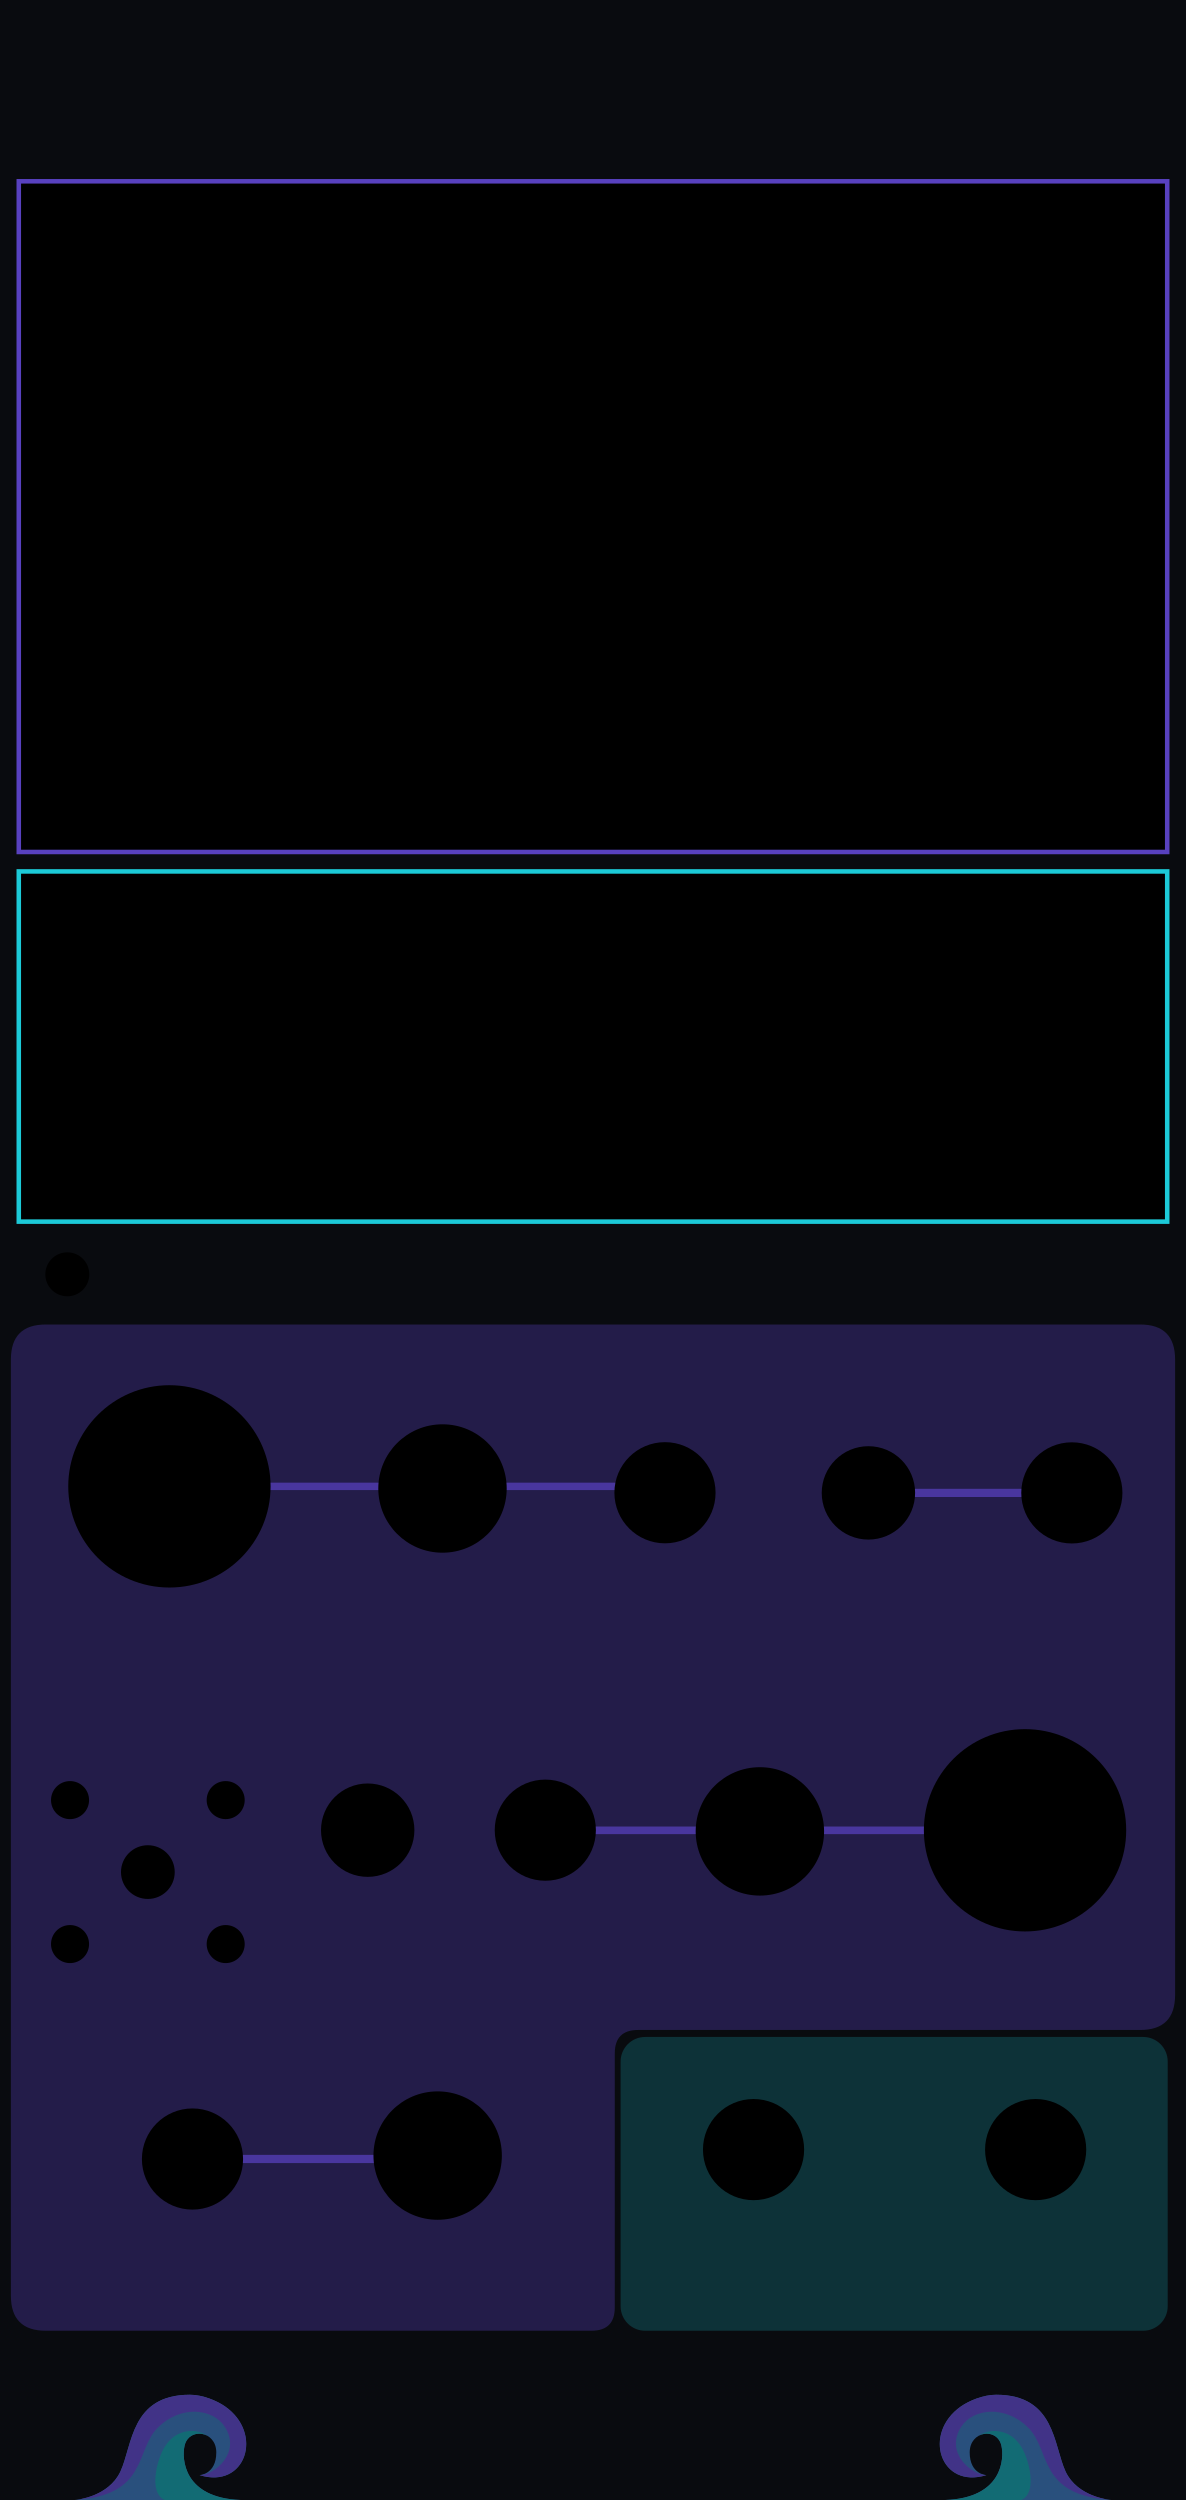
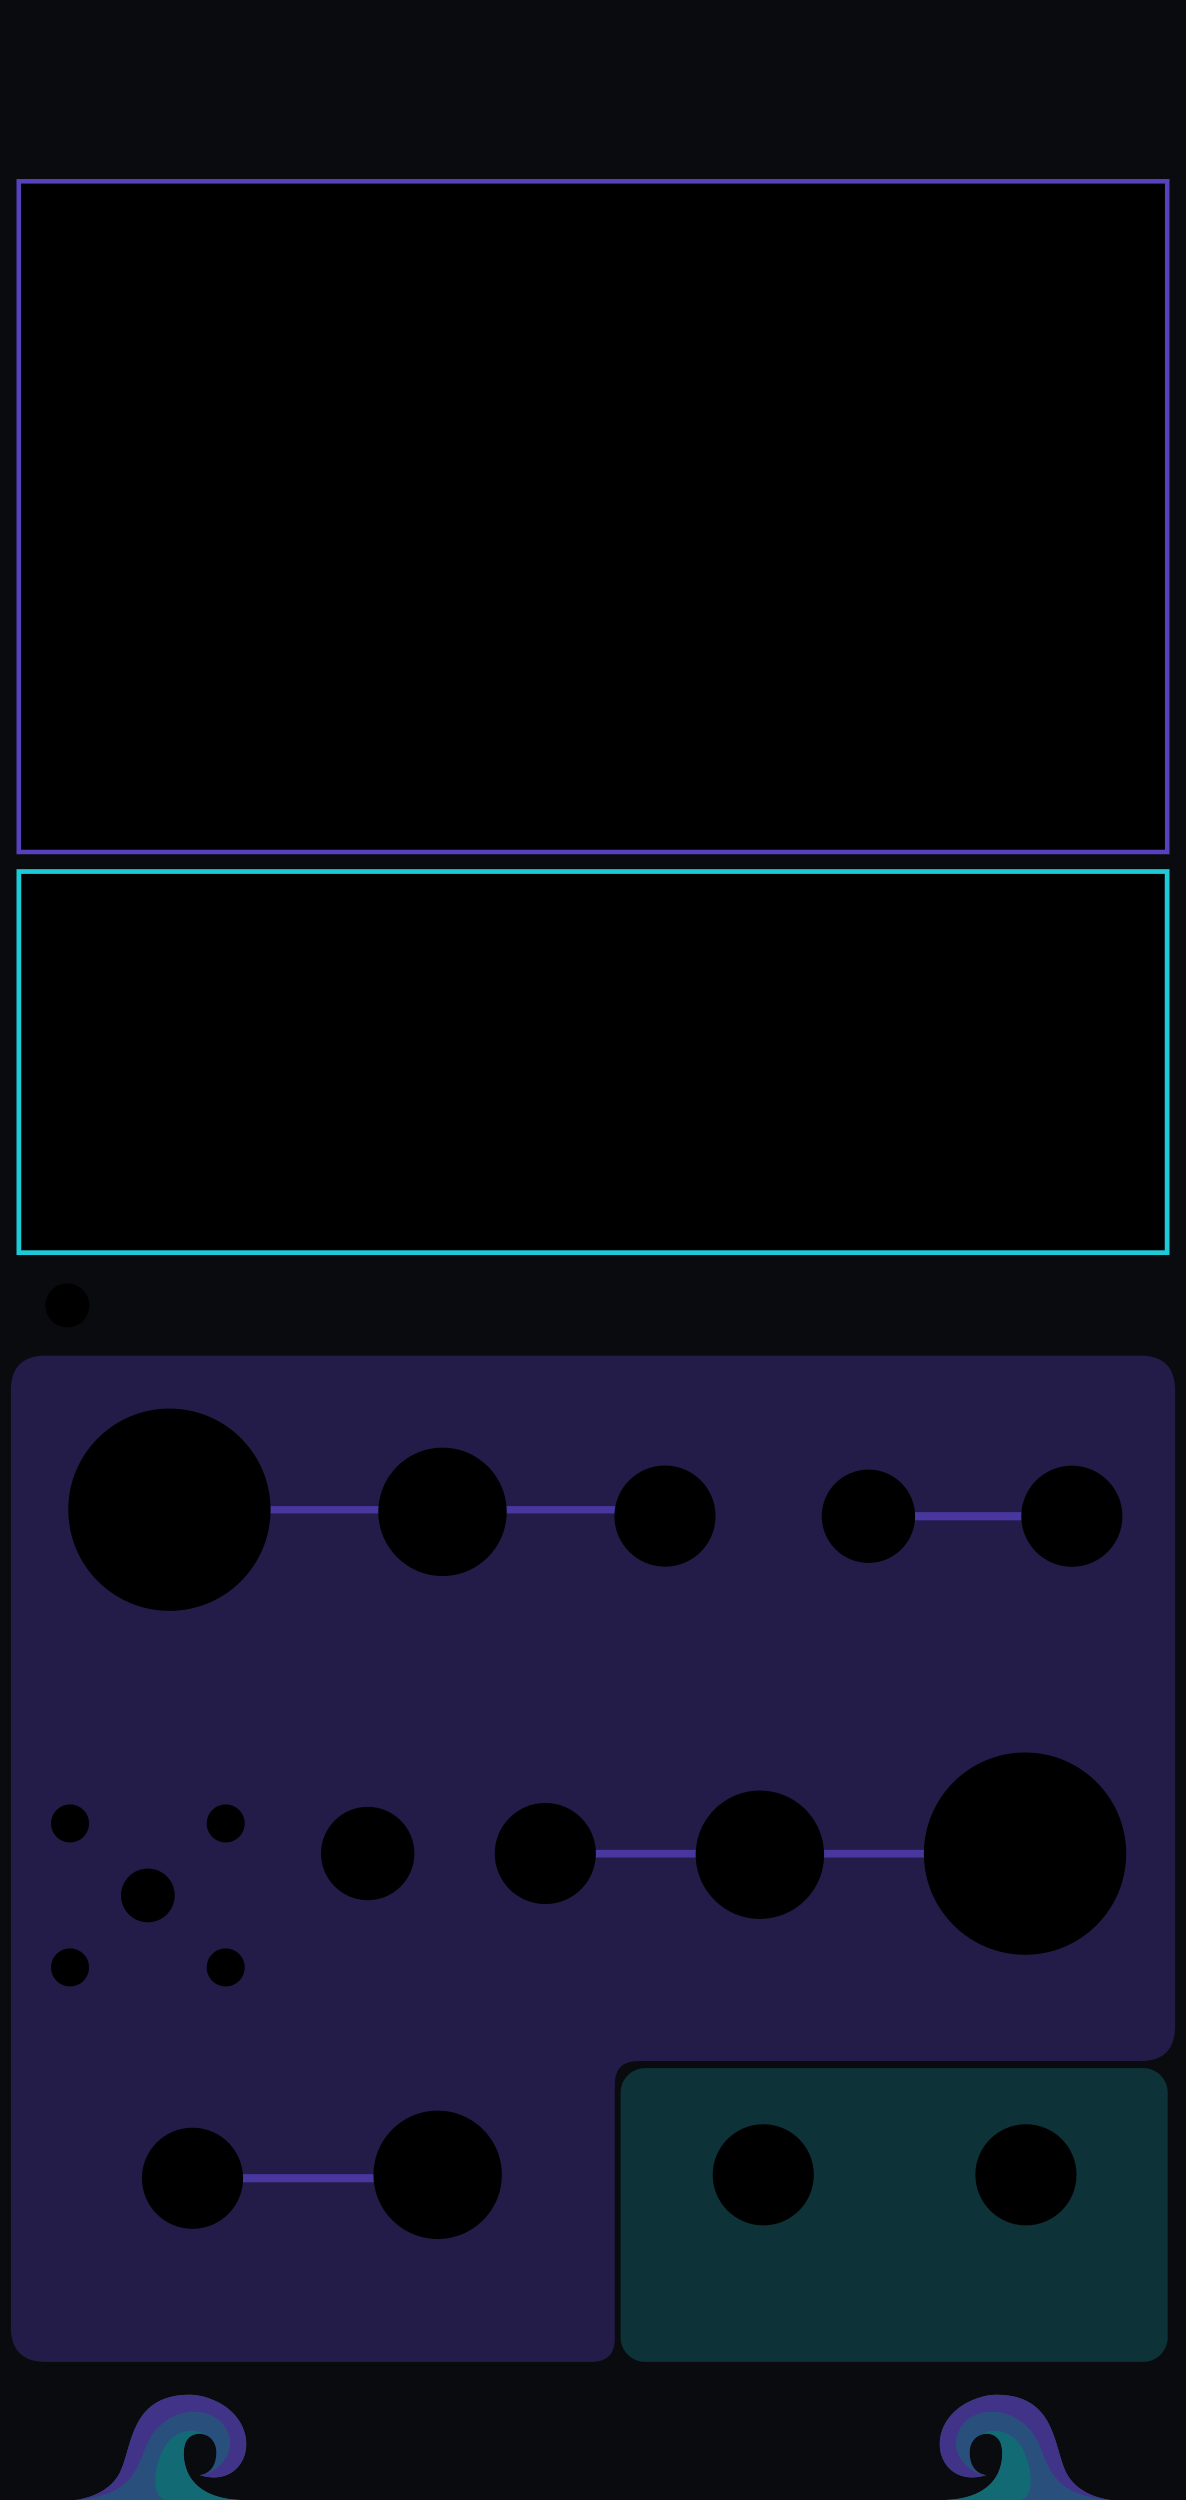
<svg xmlns="http://www.w3.org/2000/svg" xmlns:xlink="http://www.w3.org/1999/xlink" width="60.96mm" height="128.5mm" viewBox="0 0 6096 12850" version="1.1" id="svg18">
  <defs id="defs18">
    <linearGradient xlink:href="#linearGradient22" id="linearGradient500" gradientUnits="userSpaceOnUse" x1="5743.77" y1="1469.692" x2="6524.678" y2="1481.272" gradientTransform="matrix(0.9969081,0,0,0.9969081,-3064.901,-888.3115)" />
    <linearGradient id="linearGradient22">
      <stop style="stop-color:#7a5cff;stop-opacity:1;" offset="0" id="stop22" />
      <stop style="stop-color:#1cccd9;stop-opacity:1;" offset="1" id="stop23" />
    </linearGradient>
    <linearGradient xlink:href="#linearGradient20" id="linearGradient300" gradientUnits="userSpaceOnUse" gradientTransform="matrix(1.390218,0,0,1.390218,-5698.496,-5277.549)" x1="5486.824" y1="12735.478" x2="7088.807" y2="12738.298" spreadMethod="pad" />
    <linearGradient id="linearGradient20">
      <stop style="stop-color:#795cff;stop-opacity:1;" offset="0" id="stop20" />
      <stop style="stop-color:#1cccd9;stop-opacity:1;" offset="1" id="stop21" />
    </linearGradient>
  </defs>
  <rect width="6096" height="12850" fill="#090b0f" id="rect1" x="0" y="0" style="display:inline" />
  <g id="waves_layer" style="display:inline;opacity:0.5" transform="translate(-2031.997,142.462)">
    <g id="branding_wave_left" transform="matrix(1.72,0,0,1.72,2416.919,11996.75)" style="display:inline">
      <path style="fill:#4995ec" d="m 0,413.249 c 0,0 99.571,-7.286 135.999,-84.999 36.428,-77.713 30.357,-229.499 207.642,-229.499 38.871,0 81.438,18.386 104.731,34.602 116.875,81.362 61.625,248.326 -75.589,205.523 0,0 49.786,-2.125 49.786,-67.697 0,-65.572 -82.091,-75.285 -94.714,-20.643 -8.992,38.927 -3.643,156.643 167.571,162.713" id="path149" />
      <path style="fill:#7a5cff" d="m 372.784,338.875 c 42.5,0 125.678,-65.875 75.213,-144.378 C 412.71,139.6 316.321,128.5 247.714,197.107 179.179,265.642 219.7,398.411 0.644,413.201 9.193,412.412 101.283,402.321 136,328.25 172.429,250.536 166.357,98.751 343.642,98.751 c 38.869,0 81.43,18.384 104.731,34.607 116.874,81.357 61.625,248.321 -75.589,205.517 z" id="path151" />
      <path style="fill:#1cccd9" d="M 495.426,413.249 H 268.433 C 242.935,402.664 232.851,365.455 246.5,310.035 c 15.166,-61.576 44.686,-94.762 88.642,-101.999 26.411,-4.347 46.895,4.299 59.973,12.945 -25.087,-13.418 -59.464,-4.238 -67.259,29.556 -8.998,38.929 -3.644,156.641 167.57,162.712 z" id="path155" />
    </g>
    <g id="branding_wave_right" transform="matrix(-1.72,0,0,1.72,7743.074,11996.75)" style="display:inline">
      <path style="fill:#4995ec" d="m 0,413.249 c 0,0 99.571,-7.286 135.999,-84.999 36.428,-77.713 30.357,-229.499 207.642,-229.499 38.871,0 81.438,18.386 104.731,34.602 116.875,81.362 61.625,248.326 -75.589,205.523 0,0 49.786,-2.125 49.786,-67.697 0,-65.572 -82.091,-75.285 -94.714,-20.643 -8.992,38.927 -3.643,156.643 167.571,162.713" id="path158" />
      <path style="fill:#7a5cff" d="m 372.784,338.875 c 42.5,0 125.678,-65.875 75.213,-144.378 C 412.71,139.6 316.321,128.5 247.714,197.107 179.179,265.642 219.7,398.411 0.644,413.201 9.193,412.412 101.283,402.321 136,328.25 172.429,250.536 166.357,98.751 343.642,98.751 c 38.869,0 81.43,18.384 104.731,34.607 116.874,81.357 61.625,248.321 -75.589,205.517 z" id="path160" />
      <path style="fill:#1cccd9" d="M 495.426,413.249 H 268.433 C 242.935,402.664 232.851,365.455 246.5,310.035 c 15.166,-61.576 44.686,-94.762 88.642,-101.999 26.411,-4.347 46.895,4.299 59.973,12.945 -25.087,-13.418 -59.464,-4.238 -67.259,29.556 -8.998,38.929 -3.644,156.641 167.57,162.712 z" id="path164" />
    </g>
  </g>
  <g id="iris_section_fields" style="display:inline">
    <g id="glass">
-       <path d="M 235 6808 H 5861 C 5980 6808 6040 6868 6040 6988 V 10254 C 6040 10374 5980 10434 5861 10434 H 3280 C 3200 10434 3160 10474 3160 10554 V 11860 C 3160 11940 3120 11980 3040 11980 H 235 C 116 11980 56 11920 56 11800 V 6988 C 56 6868 116 6808 235 6808 Z" id="iris_input_field" style="display:inline;opacity:0.33;fill:#5740bf;fill-opacity:1;stroke:none" />
-       <rect x="3190" y="10470" width="2812" height="1510" rx="126" ry="126" id="iris_output_field" style="display:inline;opacity:0.35;fill:#1cccd9;fill-opacity:0.58;stroke:none" />
+       <path d="m 235,6968.003 h 5626 c 119,0 179,60 179,180 V 10414 c 0,120 -60,180 -179,180 H 3280 c -80,0 -120,40 -120,120 v 1306 c 0,80 -40,120 -120,120 H 235 c -119,0 -179,-60 -179,-180 V 7148.003 c 0,-120 60,-180 179,-180 z" id="iris_input_field" style="display:inline;opacity:0.33;fill:#5740bf;fill-opacity:1;stroke:none" />
+       <rect x="3190" y="10630" width="2812" height="1510" rx="126" ry="126" id="iris_output_field" style="display:inline;opacity:0.35;fill:#1cccd9;fill-opacity:0.58;stroke:none" />
    </g>
    <rect x="76" y="900" width="5944" height="5408" rx="126" ry="126" id="iris_preview_field" style="display:none;opacity:0.22;fill:#5740bf;fill-opacity:1;stroke:none" />
-     <path d="M 1126.72,7640 H 3358.88" id="iris_freq_guide" style="display:inline;opacity:0.72;fill:none;stroke:#5740bf;stroke-width:37.881;stroke-linecap:round;stroke-opacity:1" />
-     <path d="M 2957.074,9407.956 H 5534.926" id="iris_scan_guide" style="display:inline;opacity:0.72;fill:none;stroke:#5740bf;stroke-width:39.05;stroke-linecap:round;stroke-opacity:1" />
-     <path d="M 1148 11097 H 2270" id="iris_fm_guide" style="display:inline;opacity:0.72;fill:none;stroke:#5740bf;stroke-width:42;stroke-linecap:round;stroke-opacity:1" />
-     <path d="M 4704 7673.456 H 5249.297" id="iris_soft_sync_guide" style="display:inline;opacity:0.72;fill:none;stroke:#5740bf;stroke-width:42;stroke-linecap:round;stroke-opacity:1" />
+     <path d="M 1126.72,7760.052 H 3358.88" id="iris_freq_guide" style="display:inline;opacity:0.72;fill:none;stroke:#5740bf;stroke-width:37.881;stroke-linecap:round;stroke-opacity:1" />
+     <path d="M 2957.074,9527.956 H 5534.926" id="iris_scan_guide" style="display:inline;opacity:0.72;fill:none;stroke:#5740bf;stroke-width:39.05;stroke-linecap:round;stroke-opacity:1" />
+     <path d="M 1148,11195.878 H 2270" id="iris_fm_guide" style="display:inline;opacity:0.72;fill:none;stroke:#5740bf;stroke-width:42;stroke-linecap:round;stroke-opacity:1" />
+     <path d="m 4704,7793.508 h 545.297" id="iris_soft_sync_guide" style="display:inline;opacity:0.72;fill:none;stroke:#5740bf;stroke-width:42;stroke-linecap:round;stroke-opacity:1" />
  </g>
  <g id="components" style="display:inline">
-     <circle id="IRIS_COARSE_PARAM" cx="870.8" cy="7639.95" r="520" />
-     <circle id="IRIS_FINE_PARAM" cx="2274.418" cy="7650.886" r="330" />
-     <circle id="IRIS_SCAN_PARAM" cx="5268.674" cy="9407.7" r="520" />
-     <circle id="IRIS_FM_ATTEN_PARAM" cx="2249.6" cy="11079.697" r="330" />
-     <circle id="IRIS_SCAN_ATTEN_PARAM" cx="3905.787" cy="9413.353" r="330" />
-     <circle id="IRIS_COARSE_STEP_MODE_PARAM" cx="1889.982" cy="9407.071" r="240" />
-     <circle id="IRIS_SMOOTHING_MENU_BUTTON" cx="346" cy="6550" r="113" />
+     <circle id="IRIS_COARSE_PARAM" cx="870.8" cy="7760" r="520" />
+     <circle id="IRIS_FINE_PARAM" cx="2274.418" cy="7770.936" r="330" />
+     <circle id="IRIS_SCAN_PARAM" cx="5268.674" cy="9527.7" r="520" />
+     <circle id="IRIS_FM_ATTEN_PARAM" cx="2249.6" cy="11178.575" r="330" />
+     <circle id="IRIS_SCAN_ATTEN_PARAM" cx="3905.787" cy="9533.353" r="330" />
+     <circle id="IRIS_COARSE_STEP_MODE_PARAM" cx="1889.982" cy="9527.071" r="240" />
+     <circle id="IRIS_SMOOTHING_MENU_BUTTON" cx="346" cy="6710" r="113" />
    <g id="channel_selector">
-       <circle id="IRIS_IMAGE_CHANNEL_BUTTON" cx="760" cy="9622.56" r="138.111" style="stroke-width:1.222" />
-       <circle id="IRIS_IMAGE_CHANNEL_ALL_LIGHT" cx="360" cy="9252.56" r="97.778" style="stroke-width:1.222" />
-       <circle id="IRIS_IMAGE_CHANNEL_RED_LIGHT" cx="1160" cy="9252.56" r="97.778" style="stroke-width:1.222" />
-       <circle id="IRIS_IMAGE_CHANNEL_GREEN_LIGHT" cx="1160" cy="9992.56" r="97.778" style="stroke-width:1.222" />
-       <circle id="IRIS_IMAGE_CHANNEL_BLUE_LIGHT" cx="360" cy="9992.56" r="97.778" style="stroke-width:1.222" />
+       <circle id="IRIS_IMAGE_CHANNEL_BUTTON" cx="760" cy="9742.56" r="138.111" style="stroke-width:1.222" />
+       <circle id="IRIS_IMAGE_CHANNEL_ALL_LIGHT" cx="360" cy="9372.56" r="97.778" style="stroke-width:1.222" />
+       <circle id="IRIS_IMAGE_CHANNEL_RED_LIGHT" cx="1160" cy="9372.56" r="97.778" style="stroke-width:1.222" />
+       <circle id="IRIS_IMAGE_CHANNEL_GREEN_LIGHT" cx="1160" cy="10112.56" r="97.778" style="stroke-width:1.222" />
+       <circle id="IRIS_IMAGE_CHANNEL_BLUE_LIGHT" cx="360" cy="10112.56" r="97.778" style="stroke-width:1.222" />
    </g>
-     <circle id="IRIS_V_OCT_INPUT" cx="3418.037" cy="7672.679" r="260" />
-     <circle id="IRIS_SOFT_SYNC_MODE_PARAM" cx="4463.667" cy="7673.456" r="240" />
-     <circle id="IRIS_FM_INPUT" cx="989.399" cy="11097.392" r="260" />
-     <circle id="IRIS_SCAN_INPUT" cx="2802.9" cy="9407.071" r="260" />
-     <circle id="IRIS_SYNC_INPUT" cx="5509.297" cy="7673.456" r="260" />
-     <circle id="IRIS_OUT_OUTPUT" cx="3873.247" cy="11048.95" r="260" />
-     <circle id="IRIS_INV_OUTPUT" cx="5323.248" cy="11048.95" r="260" />
+     <circle id="IRIS_V_OCT_INPUT" cx="3418.037" cy="7792.729" r="260" />
+     <circle id="IRIS_SOFT_SYNC_MODE_PARAM" cx="4463.667" cy="7793.506" r="240" />
+     <circle id="IRIS_FM_INPUT" cx="989.399" cy="11196.27" r="260" />
+     <circle id="IRIS_SCAN_INPUT" cx="2802.9" cy="9527.071" r="260" />
+     <circle id="IRIS_SYNC_INPUT" cx="5509.297" cy="7793.506" r="260" />
+     <circle id="IRIS_OUT_OUTPUT" cx="3923.242" cy="11178.575" r="260" />
+     <circle id="IRIS_INV_OUTPUT" cx="5273.296" cy="11178.575" r="260" />
  </g>
  <rect id="IRIS_DISPLAY" x="96.527" y="931.9" width="5902.946" height="3447.278" rx="0" style="display:inline;stroke:#5841bf;stroke-width:23.3;stroke-dasharray:none;stroke-opacity:1" />
  <g id="screen">
-     <rect id="IRIS_WAVE_PREVIEW" x="96.527" y="4479.178" width="5902.946" height="1800" rx="0" style="display:inline;stroke:#1ccad8;stroke-width:23.3;stroke-dasharray:none;stroke-opacity:1" />
+     <rect id="IRIS_WAVE_PREVIEW" x="97.03" y="4479.68" width="5901.941" height="1958.995" rx="0" style="display:inline;stroke:#1ccad8;stroke-width:24.305;stroke-dasharray:none;stroke-opacity:1" />
  </g>
</svg>
